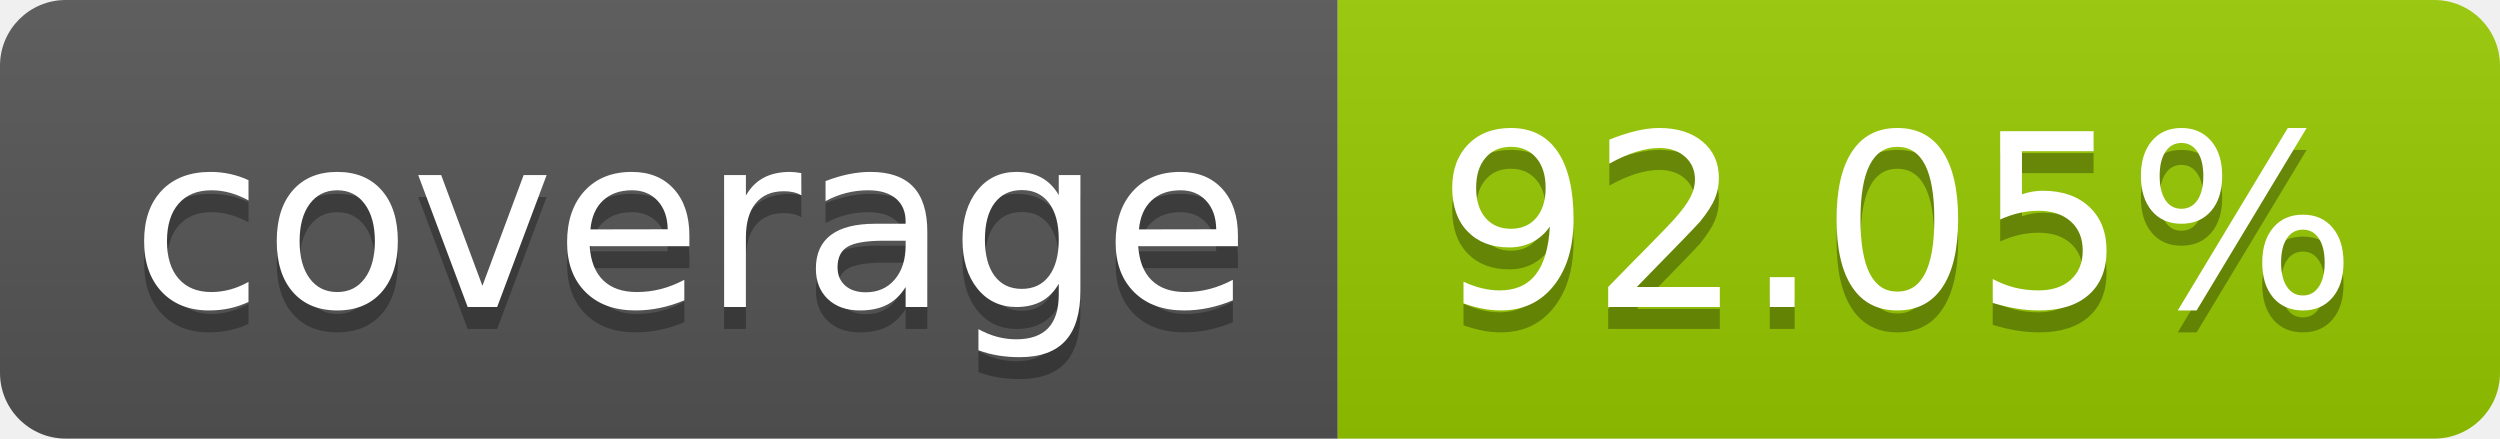
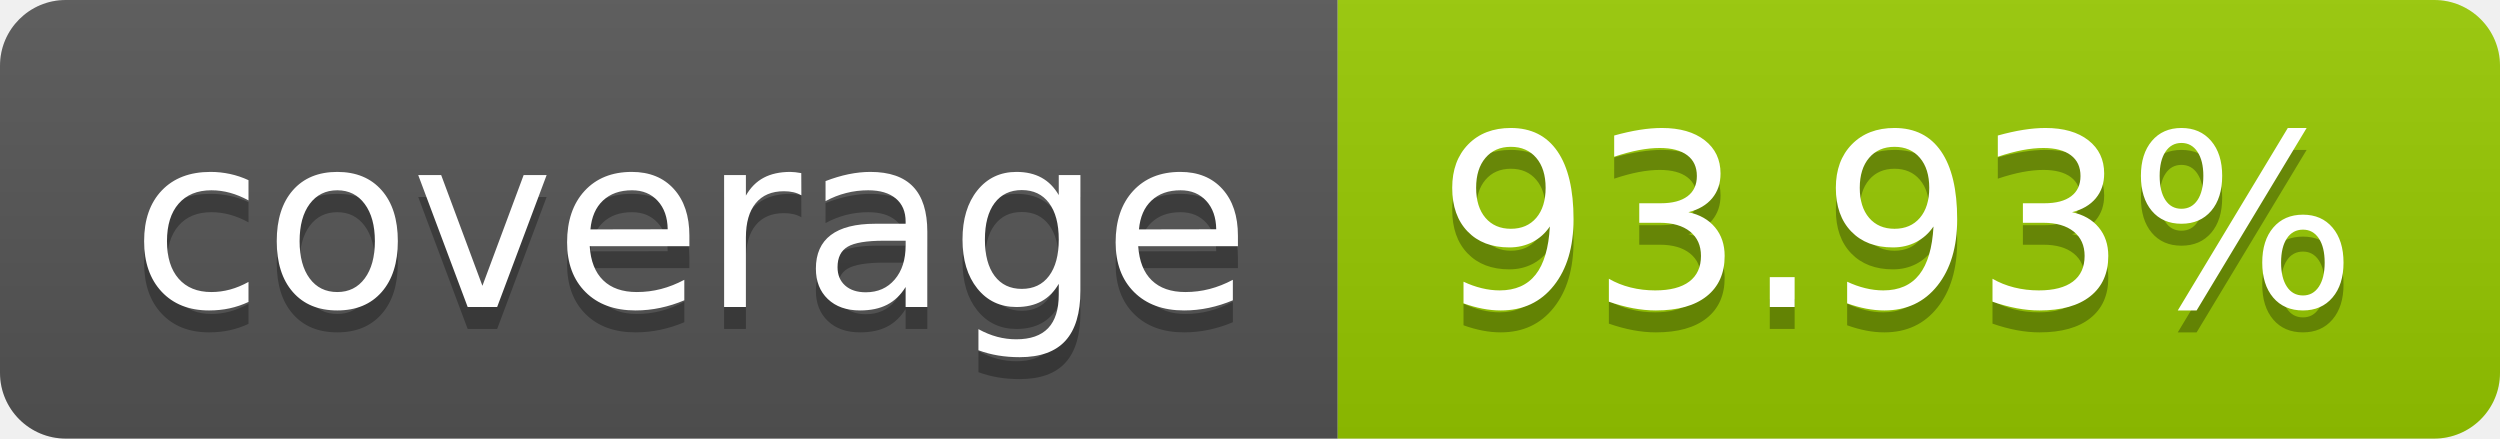
- <svg xmlns="http://www.w3.org/2000/svg" width="114" height="20" role="img" aria-label="coverage: 92.05%">
+ <svg xmlns="http://www.w3.org/2000/svg" width="114" height="20" role="img" aria-label="coverage: 93.93%">
  <linearGradient id="s" x2="0" y2="100%">
    <stop offset="0" stop-color="#bbb" stop-opacity=".1" />
    <stop offset="1" stop-opacity=".1" />
  </linearGradient>
  <clipPath id="r">
    <rect width="114" height="20" rx="3" fill="#fff" />
  </clipPath>
  <g clip-path="url(#r)">
    <rect width="61" height="20" fill="#555" />
    <rect x="61" width="53" height="20" fill="#97ca00" />
    <rect width="114" height="20" fill="url(#s)" />
  </g>
  <g fill="#fff" text-anchor="middle" font-family="Verdana,Geneva,DejaVu Sans,sans-serif" text-rendering="geometricPrecision" font-size="110">
    <text aria-hidden="true" x="315" y="150" fill="#010101" fill-opacity=".3" transform="scale(.1)" textLength="510">coverage</text>
    <text x="315" y="140" transform="scale(.1)" fill="#fff" textLength="510">coverage</text>
-     <text aria-hidden="true" x="865" y="150" fill="#010101" fill-opacity=".3" transform="scale(.1)" textLength="430">92.05%</text>
-     <text x="865" y="140" transform="scale(.1)" fill="#fff" textLength="430">92.05%</text>
+     <text aria-hidden="true" x="865" y="150" fill="#010101" fill-opacity=".3" transform="scale(.1)" textLength="430">93.93%</text>
+     <text x="865" y="140" transform="scale(.1)" fill="#fff" textLength="430">93.93%</text>
  </g>
</svg>
